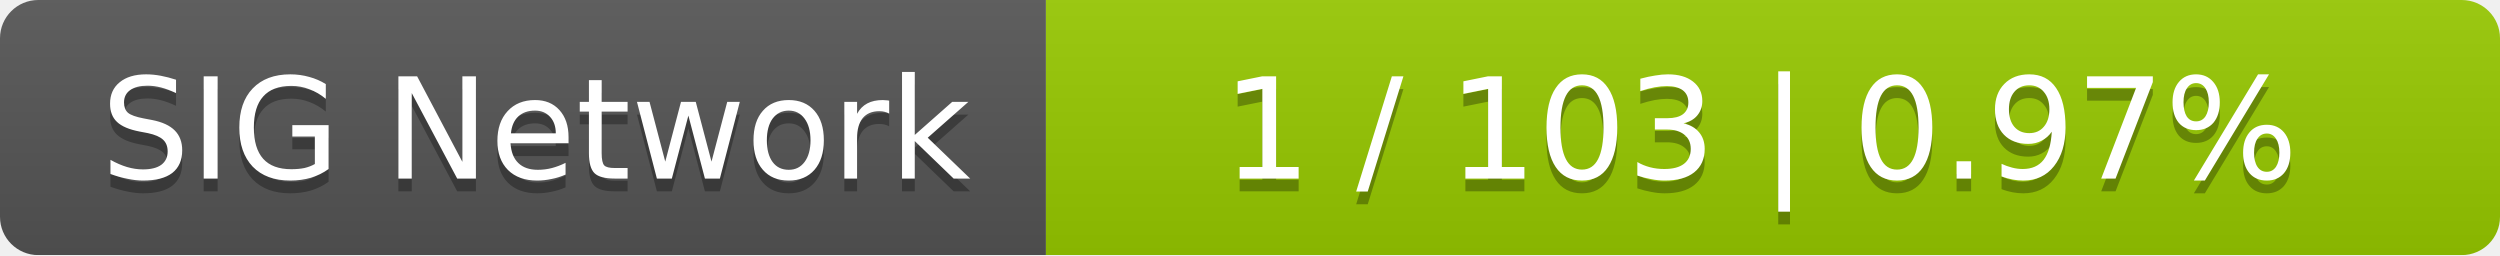
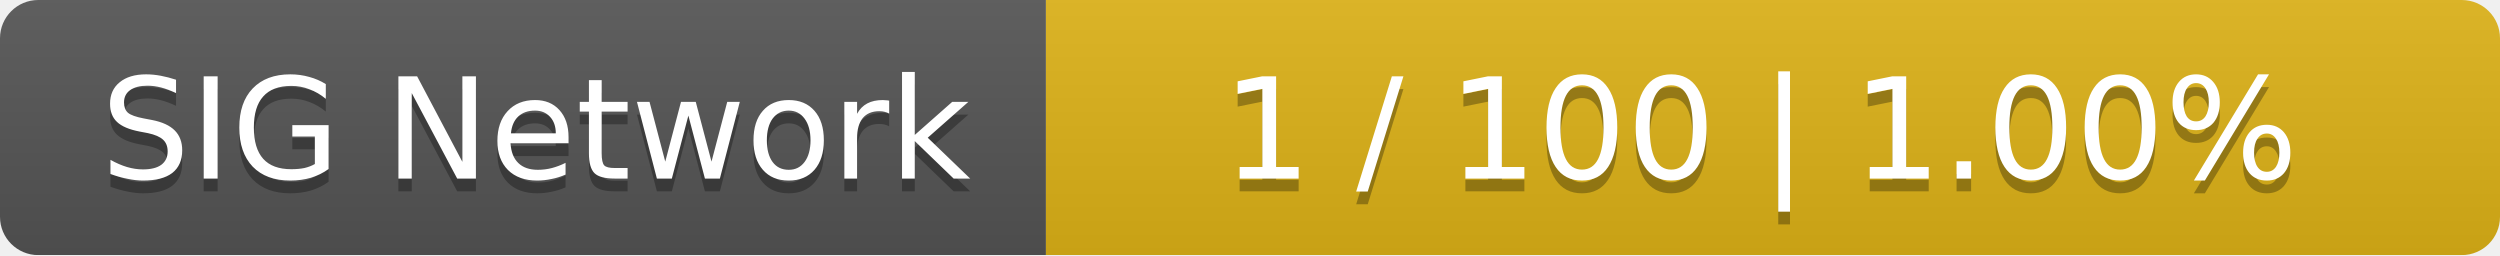
<svg xmlns="http://www.w3.org/2000/svg" width="196" height="20">
  <linearGradient id="smooth" x2="0" y2="100%">
    <stop offset="0" stop-color="#bbb" stop-opacity=".1" />
    <stop offset="1" stop-opacity=".1" />
  </linearGradient>
  <mask id="round">
    <rect width="196" height="20" rx="3" fill="#fff" />
  </mask>
  <g mask="url(#round)">
    <rect width="82" height="20" fill="#555" />
-     <rect x="82" width="114" height="20" fill="#97ca00" />
+     <rect x="82" width="114" height="20" fill="#dfb317" />
    <rect width="196" height="20" fill="url(#smooth)" />
  </g>
  <g fill="#fff" text-anchor="middle" font-family="DejaVu Sans,Verdana,Geneva,sans-serif" font-size="11">
    <text x="42" y="15" fill="#010101" fill-opacity=".3">SIG Network</text>
    <text x="42" y="14">SIG Network</text>
-     <text x="138" y="15" fill="#010101" fill-opacity=".3">1 / 103    |    0.97%</text>
-     <text x="138" y="14">1 / 103    |    0.97%</text>
+     <text x="138" y="15" fill="#010101" fill-opacity=".3">1 / 100    |    1.00%</text>
+     <text x="138" y="14">1 / 100    |    1.00%</text>
  </g>
</svg>
